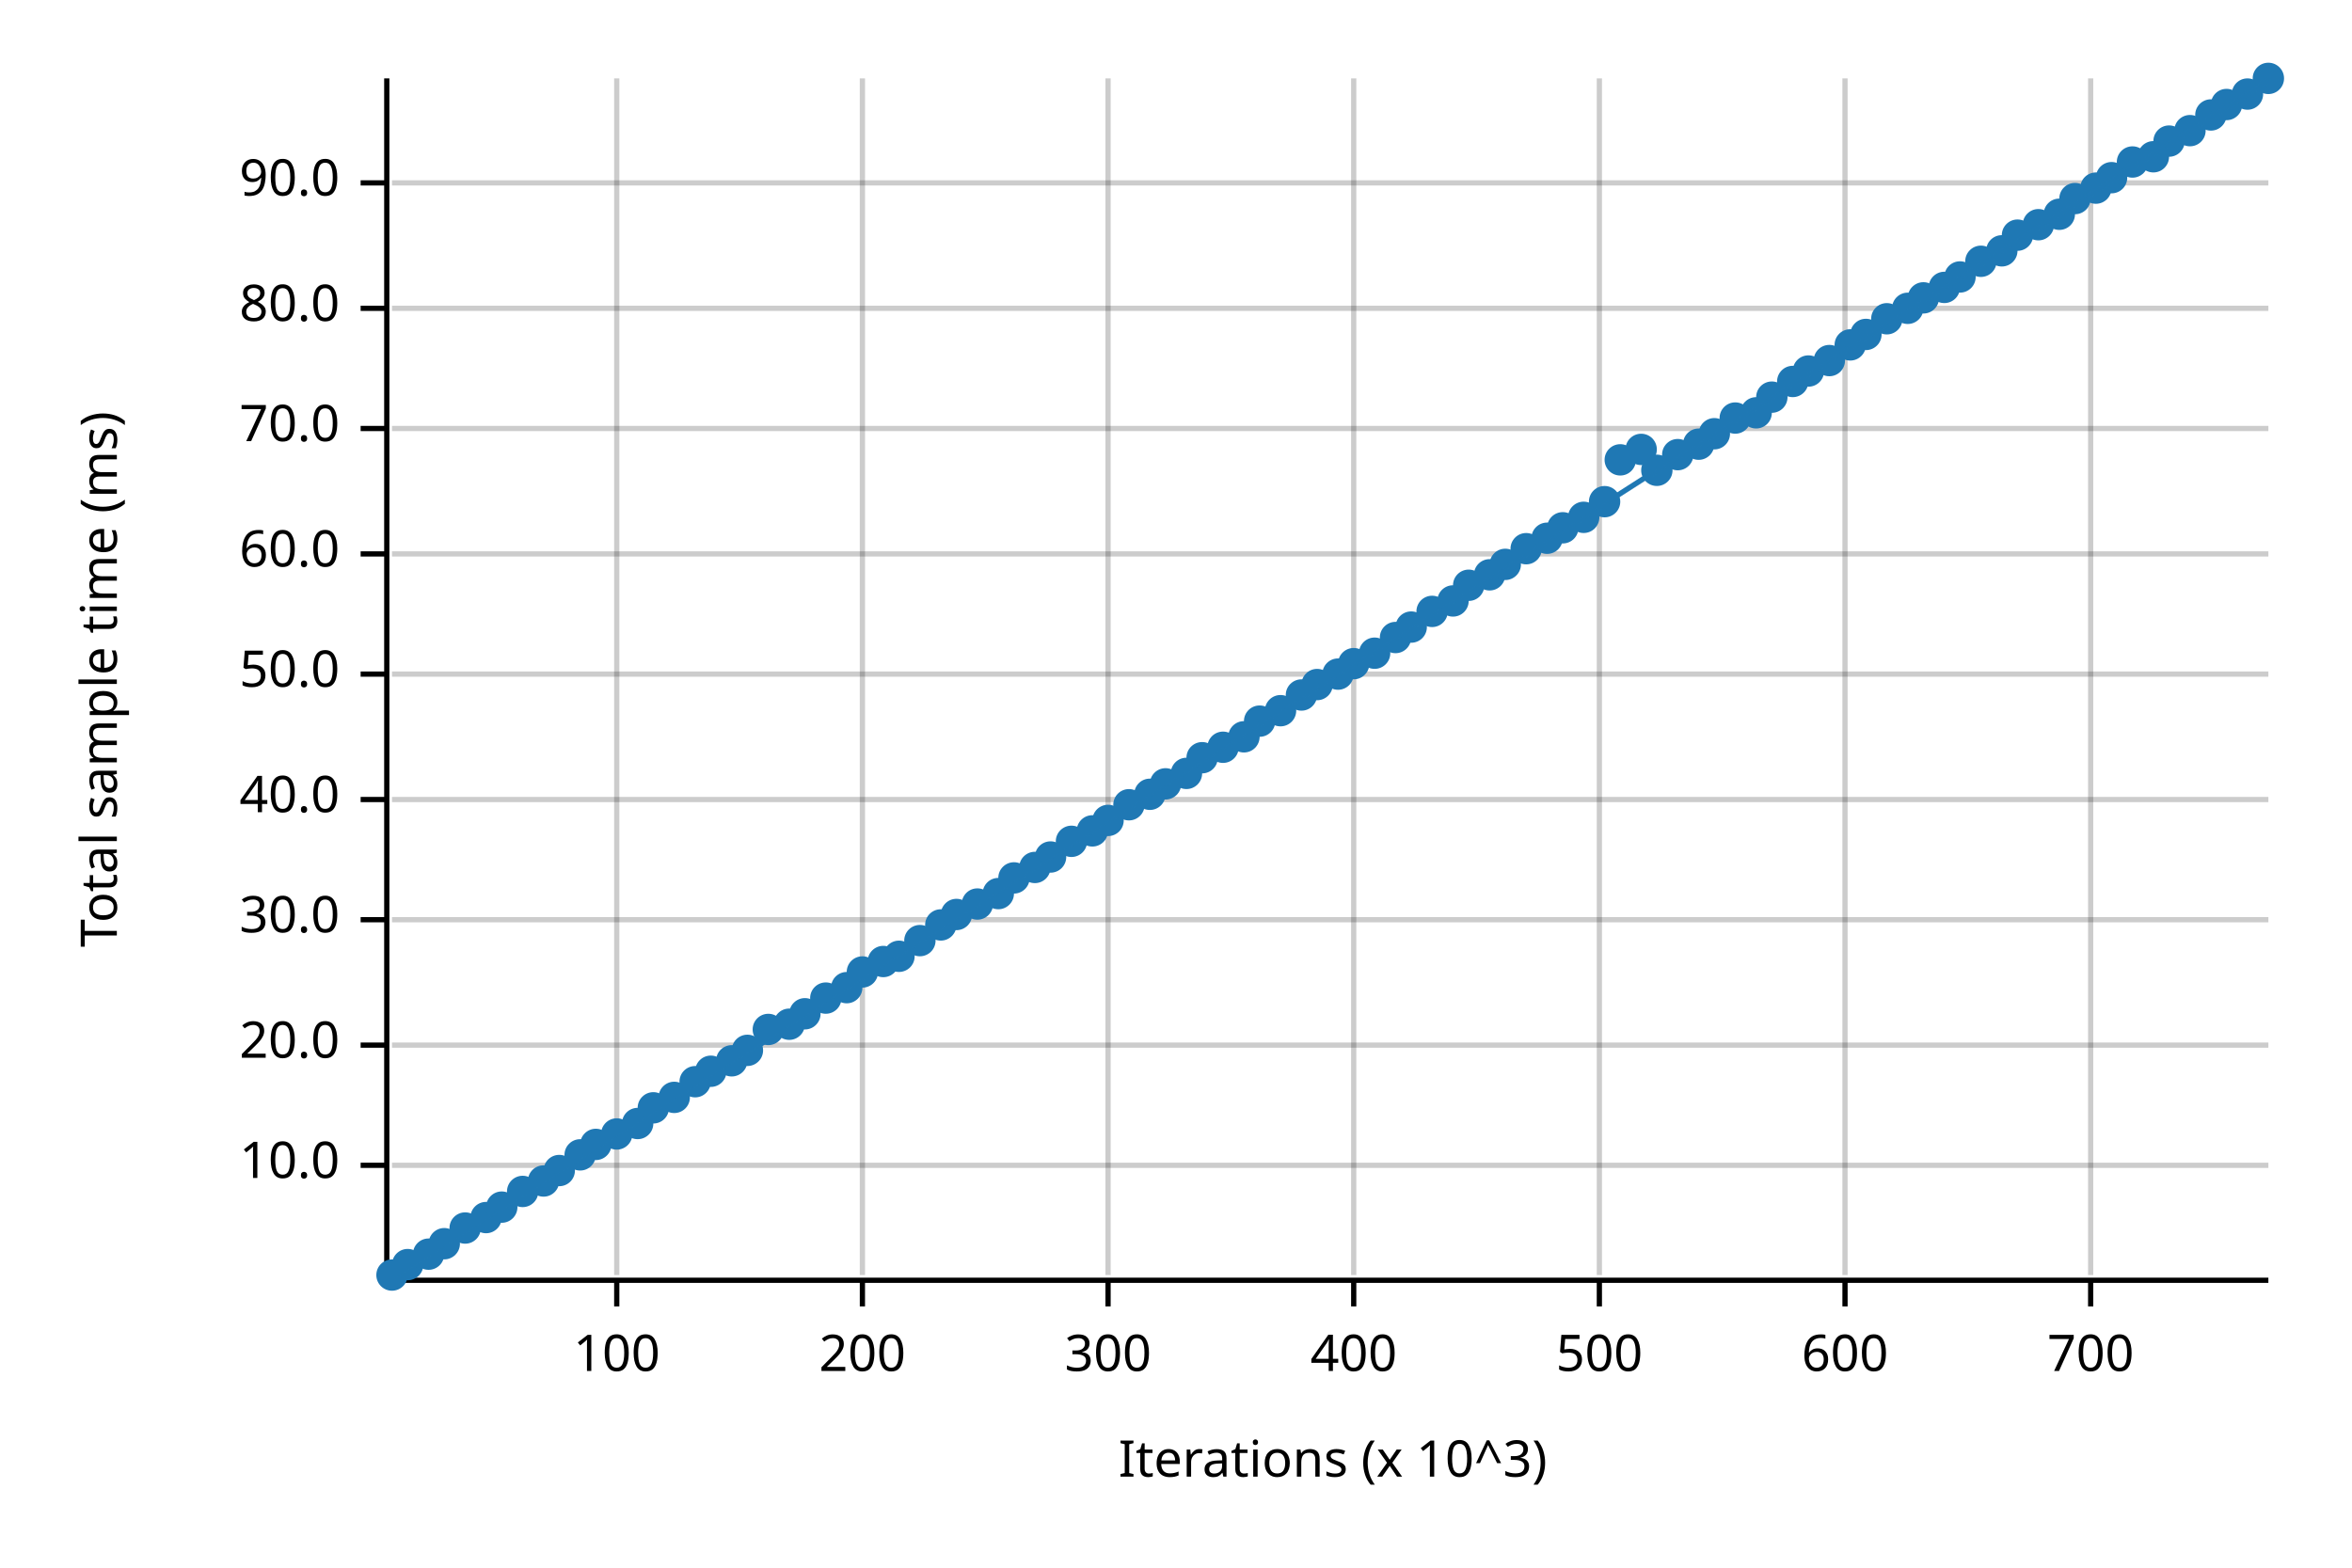
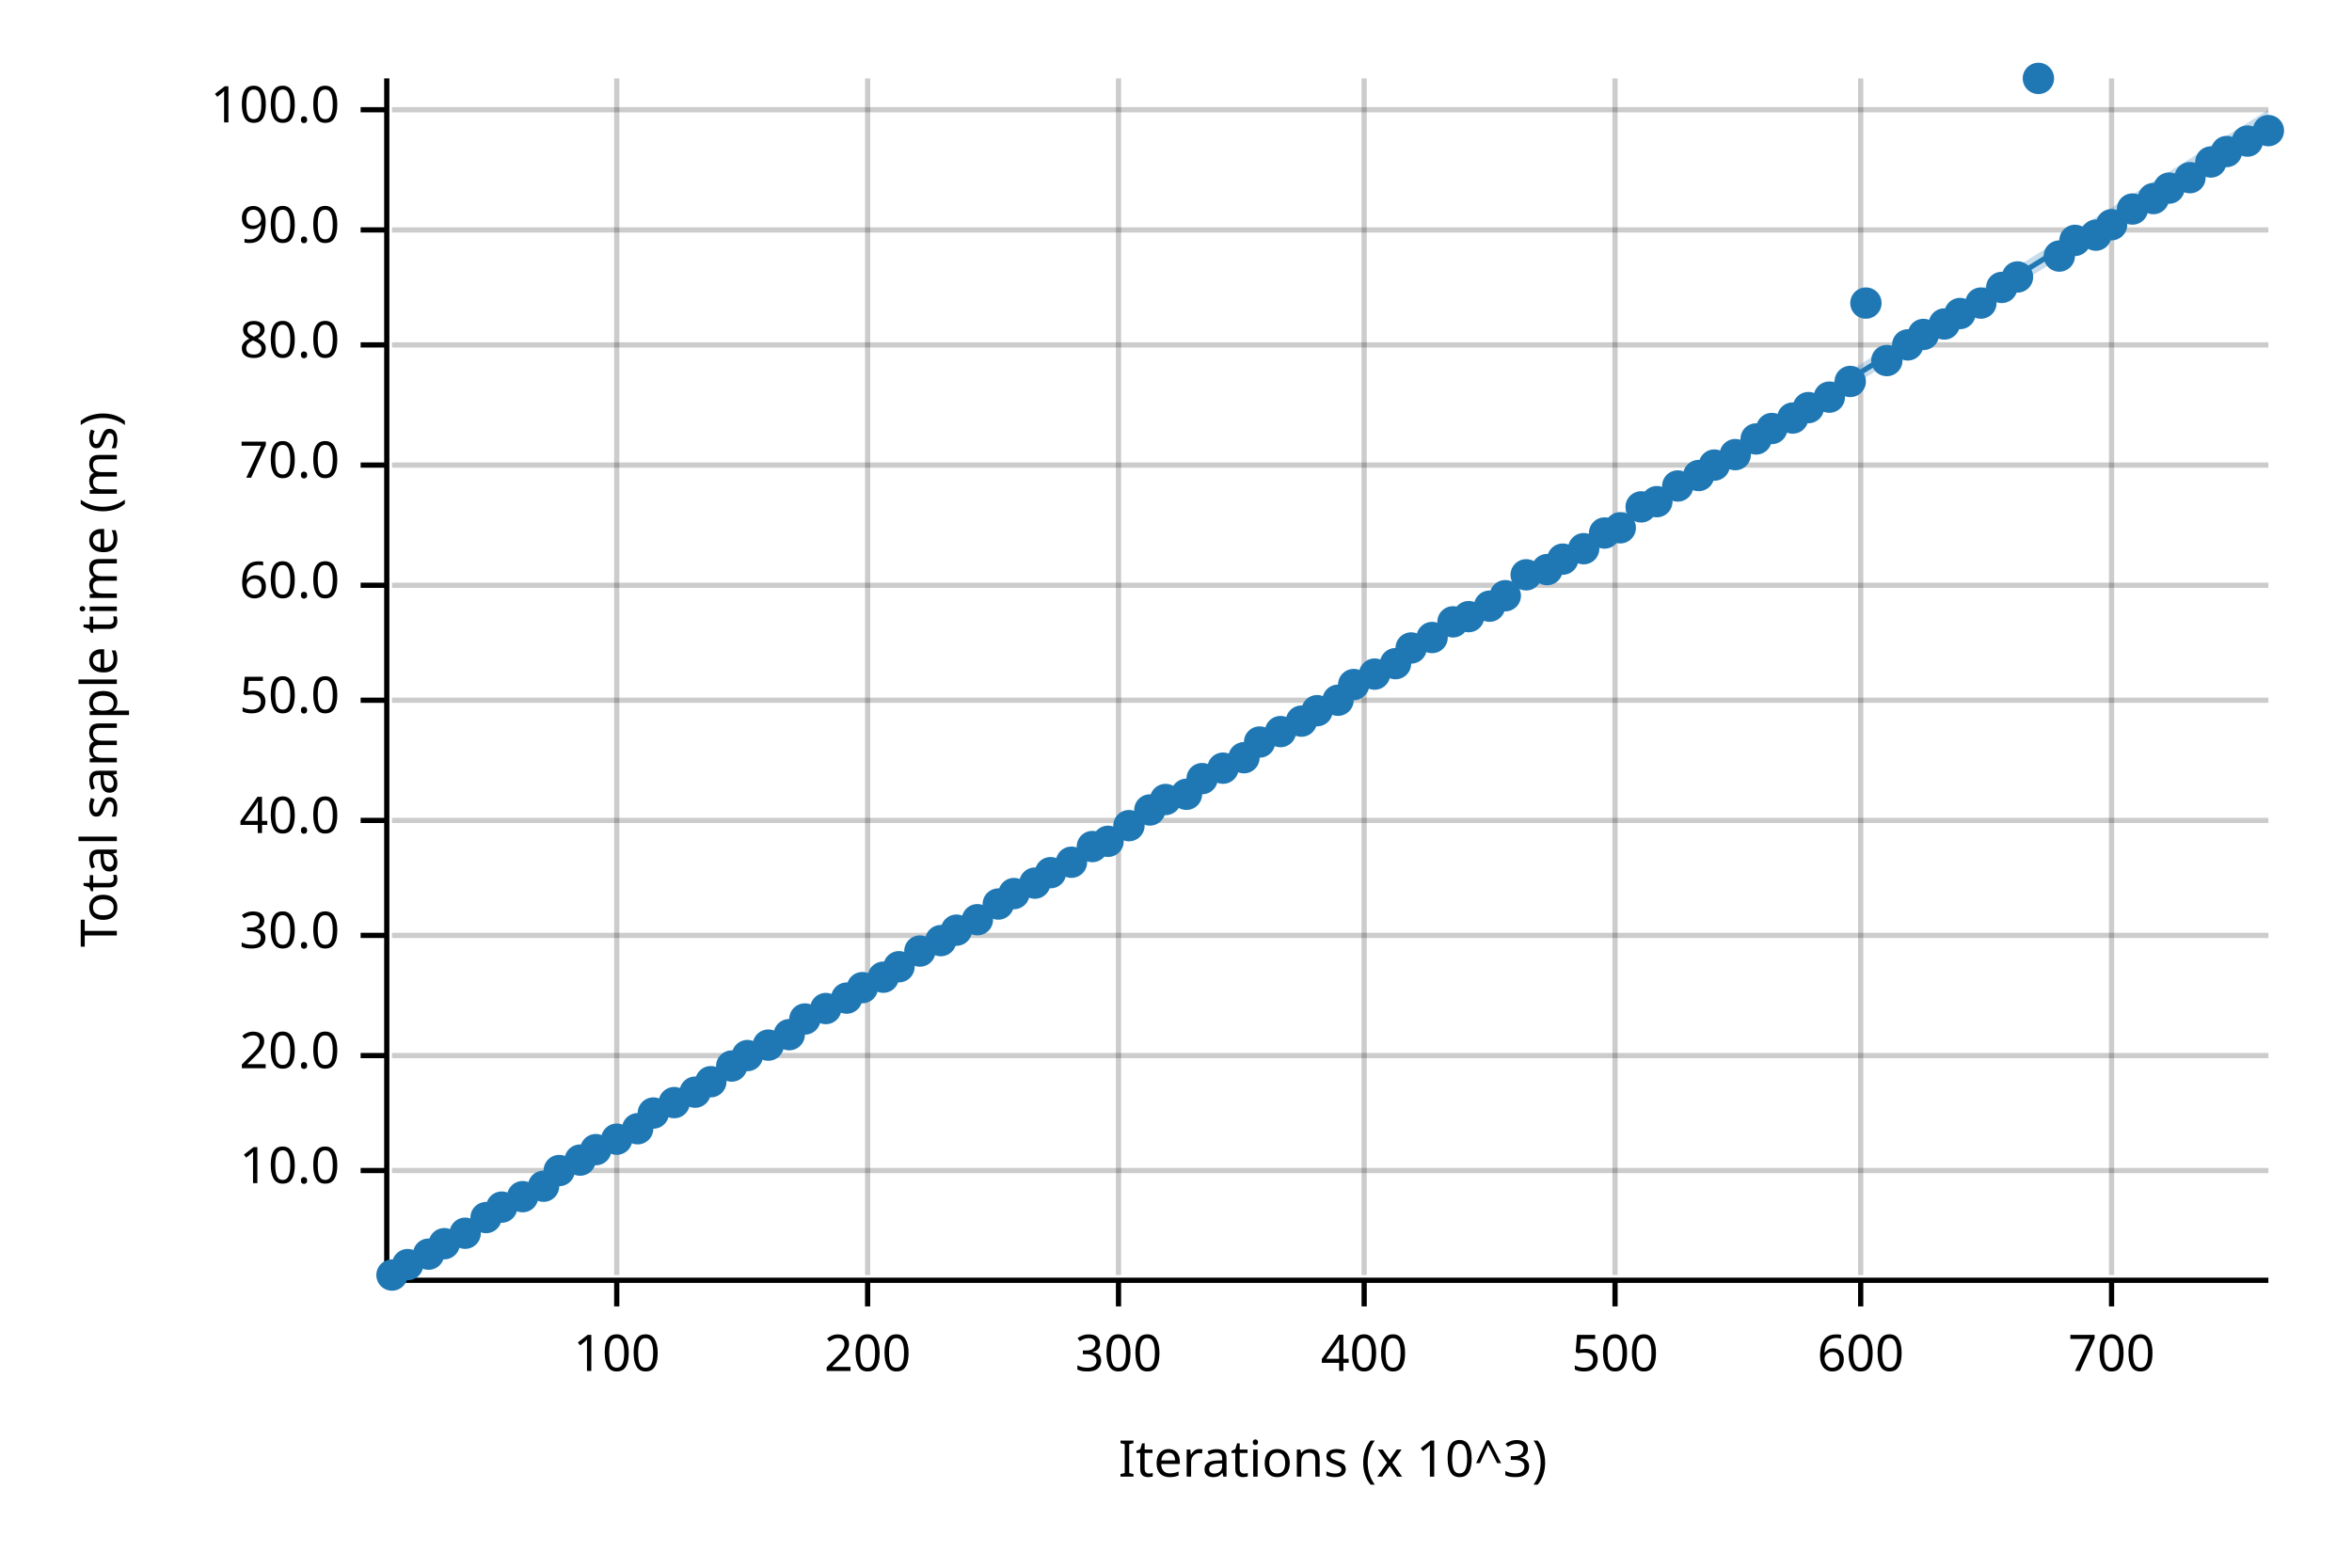
<svg xmlns="http://www.w3.org/2000/svg" width="450" height="300" viewBox="0 0 450 300">
  <text x="15" y="130" dy="0.76em" text-anchor="middle" font-family="sans-serif" font-size="9.677" opacity="1" fill="#000000" transform="rotate(270, 15, 130)">
Total sample time (ms)
</text>
  <text x="255" y="285" dy="-0.5ex" text-anchor="middle" font-family="sans-serif" font-size="9.677" opacity="1" fill="#000000">
Iterations (x 10^3)
</text>
  <line opacity="0.2" stroke="#000000" stroke-width="1" x1="118" y1="244" x2="118" y2="15" />
-   <line opacity="0.2" stroke="#000000" stroke-width="1" x1="165" y1="244" x2="165" y2="15" />
-   <line opacity="0.2" stroke="#000000" stroke-width="1" x1="212" y1="244" x2="212" y2="15" />
-   <line opacity="0.2" stroke="#000000" stroke-width="1" x1="259" y1="244" x2="259" y2="15" />
-   <line opacity="0.2" stroke="#000000" stroke-width="1" x1="306" y1="244" x2="306" y2="15" />
-   <line opacity="0.2" stroke="#000000" stroke-width="1" x1="353" y1="244" x2="353" y2="15" />
-   <line opacity="0.2" stroke="#000000" stroke-width="1" x1="400" y1="244" x2="400" y2="15" />
-   <line opacity="0.2" stroke="#000000" stroke-width="1" x1="75" y1="223" x2="434" y2="223" />
-   <line opacity="0.2" stroke="#000000" stroke-width="1" x1="75" y1="200" x2="434" y2="200" />
-   <line opacity="0.2" stroke="#000000" stroke-width="1" x1="75" y1="176" x2="434" y2="176" />
-   <line opacity="0.2" stroke="#000000" stroke-width="1" x1="75" y1="153" x2="434" y2="153" />
-   <line opacity="0.2" stroke="#000000" stroke-width="1" x1="75" y1="129" x2="434" y2="129" />
-   <line opacity="0.2" stroke="#000000" stroke-width="1" x1="75" y1="106" x2="434" y2="106" />
-   <line opacity="0.2" stroke="#000000" stroke-width="1" x1="75" y1="82" x2="434" y2="82" />
-   <line opacity="0.2" stroke="#000000" stroke-width="1" x1="75" y1="59" x2="434" y2="59" />
-   <line opacity="0.2" stroke="#000000" stroke-width="1" x1="75" y1="35" x2="434" y2="35" />
+   <line opacity="0.2" stroke="#000000" stroke-width="1" x1="166" y1="244" x2="166" y2="15" />
+   <line opacity="0.2" stroke="#000000" stroke-width="1" x1="214" y1="244" x2="214" y2="15" />
+   <line opacity="0.2" stroke="#000000" stroke-width="1" x1="261" y1="244" x2="261" y2="15" />
+   <line opacity="0.2" stroke="#000000" stroke-width="1" x1="309" y1="244" x2="309" y2="15" />
+   <line opacity="0.2" stroke="#000000" stroke-width="1" x1="356" y1="244" x2="356" y2="15" />
+   <line opacity="0.2" stroke="#000000" stroke-width="1" x1="404" y1="244" x2="404" y2="15" />
+   <line opacity="0.2" stroke="#000000" stroke-width="1" x1="75" y1="224" x2="434" y2="224" />
+   <line opacity="0.2" stroke="#000000" stroke-width="1" x1="75" y1="202" x2="434" y2="202" />
+   <line opacity="0.2" stroke="#000000" stroke-width="1" x1="75" y1="179" x2="434" y2="179" />
+   <line opacity="0.2" stroke="#000000" stroke-width="1" x1="75" y1="157" x2="434" y2="157" />
+   <line opacity="0.2" stroke="#000000" stroke-width="1" x1="75" y1="134" x2="434" y2="134" />
+   <line opacity="0.2" stroke="#000000" stroke-width="1" x1="75" y1="112" x2="434" y2="112" />
+   <line opacity="0.2" stroke="#000000" stroke-width="1" x1="75" y1="89" x2="434" y2="89" />
+   <line opacity="0.2" stroke="#000000" stroke-width="1" x1="75" y1="66" x2="434" y2="66" />
+   <line opacity="0.2" stroke="#000000" stroke-width="1" x1="75" y1="44" x2="434" y2="44" />
+   <line opacity="0.2" stroke="#000000" stroke-width="1" x1="75" y1="21" x2="434" y2="21" />
  <polyline fill="none" opacity="1" stroke="#000000" stroke-width="1" points="74,15 74,244 " />
-   <text x="65" y="223" dy="0.5ex" text-anchor="end" font-family="sans-serif" font-size="9.677" opacity="1" fill="#000000">
+   <text x="65" y="224" dy="0.5ex" text-anchor="end" font-family="sans-serif" font-size="9.677" opacity="1" fill="#000000">
10.0
</text>
-   <polyline fill="none" opacity="1" stroke="#000000" stroke-width="1" points="69,223 74,223 " />
-   <text x="65" y="200" dy="0.5ex" text-anchor="end" font-family="sans-serif" font-size="9.677" opacity="1" fill="#000000">
+   <polyline fill="none" opacity="1" stroke="#000000" stroke-width="1" points="69,224 74,224 " />
+   <text x="65" y="202" dy="0.5ex" text-anchor="end" font-family="sans-serif" font-size="9.677" opacity="1" fill="#000000">
20.0
</text>
-   <polyline fill="none" opacity="1" stroke="#000000" stroke-width="1" points="69,200 74,200 " />
-   <text x="65" y="176" dy="0.5ex" text-anchor="end" font-family="sans-serif" font-size="9.677" opacity="1" fill="#000000">
+   <polyline fill="none" opacity="1" stroke="#000000" stroke-width="1" points="69,202 74,202 " />
+   <text x="65" y="179" dy="0.5ex" text-anchor="end" font-family="sans-serif" font-size="9.677" opacity="1" fill="#000000">
30.0
</text>
-   <polyline fill="none" opacity="1" stroke="#000000" stroke-width="1" points="69,176 74,176 " />
-   <text x="65" y="153" dy="0.5ex" text-anchor="end" font-family="sans-serif" font-size="9.677" opacity="1" fill="#000000">
+   <polyline fill="none" opacity="1" stroke="#000000" stroke-width="1" points="69,179 74,179 " />
+   <text x="65" y="157" dy="0.5ex" text-anchor="end" font-family="sans-serif" font-size="9.677" opacity="1" fill="#000000">
40.0
</text>
-   <polyline fill="none" opacity="1" stroke="#000000" stroke-width="1" points="69,153 74,153 " />
-   <text x="65" y="129" dy="0.5ex" text-anchor="end" font-family="sans-serif" font-size="9.677" opacity="1" fill="#000000">
+   <polyline fill="none" opacity="1" stroke="#000000" stroke-width="1" points="69,157 74,157 " />
+   <text x="65" y="134" dy="0.5ex" text-anchor="end" font-family="sans-serif" font-size="9.677" opacity="1" fill="#000000">
50.0
</text>
-   <polyline fill="none" opacity="1" stroke="#000000" stroke-width="1" points="69,129 74,129 " />
-   <text x="65" y="106" dy="0.5ex" text-anchor="end" font-family="sans-serif" font-size="9.677" opacity="1" fill="#000000">
+   <polyline fill="none" opacity="1" stroke="#000000" stroke-width="1" points="69,134 74,134 " />
+   <text x="65" y="112" dy="0.5ex" text-anchor="end" font-family="sans-serif" font-size="9.677" opacity="1" fill="#000000">
60.0
</text>
-   <polyline fill="none" opacity="1" stroke="#000000" stroke-width="1" points="69,106 74,106 " />
-   <text x="65" y="82" dy="0.5ex" text-anchor="end" font-family="sans-serif" font-size="9.677" opacity="1" fill="#000000">
+   <polyline fill="none" opacity="1" stroke="#000000" stroke-width="1" points="69,112 74,112 " />
+   <text x="65" y="89" dy="0.5ex" text-anchor="end" font-family="sans-serif" font-size="9.677" opacity="1" fill="#000000">
70.0
</text>
-   <polyline fill="none" opacity="1" stroke="#000000" stroke-width="1" points="69,82 74,82 " />
-   <text x="65" y="59" dy="0.5ex" text-anchor="end" font-family="sans-serif" font-size="9.677" opacity="1" fill="#000000">
+   <polyline fill="none" opacity="1" stroke="#000000" stroke-width="1" points="69,89 74,89 " />
+   <text x="65" y="66" dy="0.5ex" text-anchor="end" font-family="sans-serif" font-size="9.677" opacity="1" fill="#000000">
80.0
</text>
-   <polyline fill="none" opacity="1" stroke="#000000" stroke-width="1" points="69,59 74,59 " />
-   <text x="65" y="35" dy="0.5ex" text-anchor="end" font-family="sans-serif" font-size="9.677" opacity="1" fill="#000000">
+   <polyline fill="none" opacity="1" stroke="#000000" stroke-width="1" points="69,66 74,66 " />
+   <text x="65" y="44" dy="0.5ex" text-anchor="end" font-family="sans-serif" font-size="9.677" opacity="1" fill="#000000">
90.0
</text>
-   <polyline fill="none" opacity="1" stroke="#000000" stroke-width="1" points="69,35 74,35 " />
+   <polyline fill="none" opacity="1" stroke="#000000" stroke-width="1" points="69,44 74,44 " />
+   <text x="65" y="21" dy="0.5ex" text-anchor="end" font-family="sans-serif" font-size="9.677" opacity="1" fill="#000000">
+ 100.0
+ </text>
+   <polyline fill="none" opacity="1" stroke="#000000" stroke-width="1" points="69,21 74,21 " />
  <polyline fill="none" opacity="1" stroke="#000000" stroke-width="1" points="75,245 434,245 " />
  <text x="118" y="255" dy="0.76em" text-anchor="middle" font-family="sans-serif" font-size="9.677" opacity="1" fill="#000000">
100
</text>
  <polyline fill="none" opacity="1" stroke="#000000" stroke-width="1" points="118,245 118,250 " />
-   <text x="165" y="255" dy="0.76em" text-anchor="middle" font-family="sans-serif" font-size="9.677" opacity="1" fill="#000000">
+   <text x="166" y="255" dy="0.76em" text-anchor="middle" font-family="sans-serif" font-size="9.677" opacity="1" fill="#000000">
200
</text>
-   <polyline fill="none" opacity="1" stroke="#000000" stroke-width="1" points="165,245 165,250 " />
-   <text x="212" y="255" dy="0.76em" text-anchor="middle" font-family="sans-serif" font-size="9.677" opacity="1" fill="#000000">
+   <polyline fill="none" opacity="1" stroke="#000000" stroke-width="1" points="166,245 166,250 " />
+   <text x="214" y="255" dy="0.76em" text-anchor="middle" font-family="sans-serif" font-size="9.677" opacity="1" fill="#000000">
300
</text>
-   <polyline fill="none" opacity="1" stroke="#000000" stroke-width="1" points="212,245 212,250 " />
-   <text x="259" y="255" dy="0.76em" text-anchor="middle" font-family="sans-serif" font-size="9.677" opacity="1" fill="#000000">
+   <polyline fill="none" opacity="1" stroke="#000000" stroke-width="1" points="214,245 214,250 " />
+   <text x="261" y="255" dy="0.76em" text-anchor="middle" font-family="sans-serif" font-size="9.677" opacity="1" fill="#000000">
400
</text>
-   <polyline fill="none" opacity="1" stroke="#000000" stroke-width="1" points="259,245 259,250 " />
-   <text x="306" y="255" dy="0.76em" text-anchor="middle" font-family="sans-serif" font-size="9.677" opacity="1" fill="#000000">
+   <polyline fill="none" opacity="1" stroke="#000000" stroke-width="1" points="261,245 261,250 " />
+   <text x="309" y="255" dy="0.76em" text-anchor="middle" font-family="sans-serif" font-size="9.677" opacity="1" fill="#000000">
500
</text>
-   <polyline fill="none" opacity="1" stroke="#000000" stroke-width="1" points="306,245 306,250 " />
-   <text x="353" y="255" dy="0.76em" text-anchor="middle" font-family="sans-serif" font-size="9.677" opacity="1" fill="#000000">
+   <polyline fill="none" opacity="1" stroke="#000000" stroke-width="1" points="309,245 309,250 " />
+   <text x="356" y="255" dy="0.76em" text-anchor="middle" font-family="sans-serif" font-size="9.677" opacity="1" fill="#000000">
600
</text>
-   <polyline fill="none" opacity="1" stroke="#000000" stroke-width="1" points="353,245 353,250 " />
-   <text x="400" y="255" dy="0.76em" text-anchor="middle" font-family="sans-serif" font-size="9.677" opacity="1" fill="#000000">
+   <polyline fill="none" opacity="1" stroke="#000000" stroke-width="1" points="356,245 356,250 " />
+   <text x="404" y="255" dy="0.76em" text-anchor="middle" font-family="sans-serif" font-size="9.677" opacity="1" fill="#000000">
700
</text>
-   <polyline fill="none" opacity="1" stroke="#000000" stroke-width="1" points="400,245 400,250 " />
+   <polyline fill="none" opacity="1" stroke="#000000" stroke-width="1" points="404,245 404,250 " />
  <circle cx="75" cy="244" r="3" opacity="1" fill="#1F78B4" stroke="none" stroke-width="1" />
  <circle cx="78" cy="242" r="3" opacity="1" fill="#1F78B4" stroke="none" stroke-width="1" />
  <circle cx="82" cy="240" r="3" opacity="1" fill="#1F78B4" stroke="none" stroke-width="1" />
  <circle cx="85" cy="238" r="3" opacity="1" fill="#1F78B4" stroke="none" stroke-width="1" />
-   <circle cx="89" cy="235" r="3" opacity="1" fill="#1F78B4" stroke="none" stroke-width="1" />
+   <circle cx="89" cy="236" r="3" opacity="1" fill="#1F78B4" stroke="none" stroke-width="1" />
  <circle cx="93" cy="233" r="3" opacity="1" fill="#1F78B4" stroke="none" stroke-width="1" />
  <circle cx="96" cy="231" r="3" opacity="1" fill="#1F78B4" stroke="none" stroke-width="1" />
-   <circle cx="100" cy="228" r="3" opacity="1" fill="#1F78B4" stroke="none" stroke-width="1" />
-   <circle cx="104" cy="226" r="3" opacity="1" fill="#1F78B4" stroke="none" stroke-width="1" />
+   <circle cx="100" cy="229" r="3" opacity="1" fill="#1F78B4" stroke="none" stroke-width="1" />
+   <circle cx="104" cy="227" r="3" opacity="1" fill="#1F78B4" stroke="none" stroke-width="1" />
  <circle cx="107" cy="224" r="3" opacity="1" fill="#1F78B4" stroke="none" stroke-width="1" />
-   <circle cx="111" cy="221" r="3" opacity="1" fill="#1F78B4" stroke="none" stroke-width="1" />
-   <circle cx="114" cy="219" r="3" opacity="1" fill="#1F78B4" stroke="none" stroke-width="1" />
-   <circle cx="118" cy="217" r="3" opacity="1" fill="#1F78B4" stroke="none" stroke-width="1" />
-   <circle cx="122" cy="215" r="3" opacity="1" fill="#1F78B4" stroke="none" stroke-width="1" />
-   <circle cx="125" cy="212" r="3" opacity="1" fill="#1F78B4" stroke="none" stroke-width="1" />
-   <circle cx="129" cy="210" r="3" opacity="1" fill="#1F78B4" stroke="none" stroke-width="1" />
-   <circle cx="133" cy="207" r="3" opacity="1" fill="#1F78B4" stroke="none" stroke-width="1" />
-   <circle cx="136" cy="205" r="3" opacity="1" fill="#1F78B4" stroke="none" stroke-width="1" />
-   <circle cx="140" cy="203" r="3" opacity="1" fill="#1F78B4" stroke="none" stroke-width="1" />
-   <circle cx="143" cy="201" r="3" opacity="1" fill="#1F78B4" stroke="none" stroke-width="1" />
-   <circle cx="147" cy="197" r="3" opacity="1" fill="#1F78B4" stroke="none" stroke-width="1" />
-   <circle cx="151" cy="196" r="3" opacity="1" fill="#1F78B4" stroke="none" stroke-width="1" />
-   <circle cx="154" cy="194" r="3" opacity="1" fill="#1F78B4" stroke="none" stroke-width="1" />
-   <circle cx="158" cy="191" r="3" opacity="1" fill="#1F78B4" stroke="none" stroke-width="1" />
-   <circle cx="162" cy="189" r="3" opacity="1" fill="#1F78B4" stroke="none" stroke-width="1" />
-   <circle cx="165" cy="186" r="3" opacity="1" fill="#1F78B4" stroke="none" stroke-width="1" />
-   <circle cx="169" cy="184" r="3" opacity="1" fill="#1F78B4" stroke="none" stroke-width="1" />
-   <circle cx="172" cy="183" r="3" opacity="1" fill="#1F78B4" stroke="none" stroke-width="1" />
-   <circle cx="176" cy="180" r="3" opacity="1" fill="#1F78B4" stroke="none" stroke-width="1" />
-   <circle cx="180" cy="177" r="3" opacity="1" fill="#1F78B4" stroke="none" stroke-width="1" />
-   <circle cx="183" cy="175" r="3" opacity="1" fill="#1F78B4" stroke="none" stroke-width="1" />
-   <circle cx="187" cy="173" r="3" opacity="1" fill="#1F78B4" stroke="none" stroke-width="1" />
-   <circle cx="191" cy="171" r="3" opacity="1" fill="#1F78B4" stroke="none" stroke-width="1" />
-   <circle cx="194" cy="168" r="3" opacity="1" fill="#1F78B4" stroke="none" stroke-width="1" />
-   <circle cx="198" cy="166" r="3" opacity="1" fill="#1F78B4" stroke="none" stroke-width="1" />
-   <circle cx="201" cy="164" r="3" opacity="1" fill="#1F78B4" stroke="none" stroke-width="1" />
-   <circle cx="205" cy="161" r="3" opacity="1" fill="#1F78B4" stroke="none" stroke-width="1" />
-   <circle cx="209" cy="159" r="3" opacity="1" fill="#1F78B4" stroke="none" stroke-width="1" />
-   <circle cx="212" cy="157" r="3" opacity="1" fill="#1F78B4" stroke="none" stroke-width="1" />
-   <circle cx="216" cy="154" r="3" opacity="1" fill="#1F78B4" stroke="none" stroke-width="1" />
-   <circle cx="220" cy="152" r="3" opacity="1" fill="#1F78B4" stroke="none" stroke-width="1" />
-   <circle cx="223" cy="150" r="3" opacity="1" fill="#1F78B4" stroke="none" stroke-width="1" />
-   <circle cx="227" cy="148" r="3" opacity="1" fill="#1F78B4" stroke="none" stroke-width="1" />
-   <circle cx="230" cy="145" r="3" opacity="1" fill="#1F78B4" stroke="none" stroke-width="1" />
-   <circle cx="234" cy="143" r="3" opacity="1" fill="#1F78B4" stroke="none" stroke-width="1" />
-   <circle cx="238" cy="141" r="3" opacity="1" fill="#1F78B4" stroke="none" stroke-width="1" />
-   <circle cx="241" cy="138" r="3" opacity="1" fill="#1F78B4" stroke="none" stroke-width="1" />
-   <circle cx="245" cy="136" r="3" opacity="1" fill="#1F78B4" stroke="none" stroke-width="1" />
-   <circle cx="249" cy="133" r="3" opacity="1" fill="#1F78B4" stroke="none" stroke-width="1" />
-   <circle cx="252" cy="131" r="3" opacity="1" fill="#1F78B4" stroke="none" stroke-width="1" />
-   <circle cx="256" cy="129" r="3" opacity="1" fill="#1F78B4" stroke="none" stroke-width="1" />
-   <circle cx="259" cy="127" r="3" opacity="1" fill="#1F78B4" stroke="none" stroke-width="1" />
-   <circle cx="263" cy="125" r="3" opacity="1" fill="#1F78B4" stroke="none" stroke-width="1" />
-   <circle cx="267" cy="122" r="3" opacity="1" fill="#1F78B4" stroke="none" stroke-width="1" />
-   <circle cx="270" cy="120" r="3" opacity="1" fill="#1F78B4" stroke="none" stroke-width="1" />
-   <circle cx="274" cy="117" r="3" opacity="1" fill="#1F78B4" stroke="none" stroke-width="1" />
-   <circle cx="278" cy="115" r="3" opacity="1" fill="#1F78B4" stroke="none" stroke-width="1" />
-   <circle cx="281" cy="112" r="3" opacity="1" fill="#1F78B4" stroke="none" stroke-width="1" />
-   <circle cx="285" cy="110" r="3" opacity="1" fill="#1F78B4" stroke="none" stroke-width="1" />
-   <circle cx="288" cy="108" r="3" opacity="1" fill="#1F78B4" stroke="none" stroke-width="1" />
-   <circle cx="292" cy="105" r="3" opacity="1" fill="#1F78B4" stroke="none" stroke-width="1" />
-   <circle cx="296" cy="103" r="3" opacity="1" fill="#1F78B4" stroke="none" stroke-width="1" />
-   <circle cx="299" cy="101" r="3" opacity="1" fill="#1F78B4" stroke="none" stroke-width="1" />
-   <circle cx="303" cy="99" r="3" opacity="1" fill="#1F78B4" stroke="none" stroke-width="1" />
-   <circle cx="307" cy="96" r="3" opacity="1" fill="#1F78B4" stroke="none" stroke-width="1" />
-   <circle cx="310" cy="88" r="3" opacity="1" fill="#1F78B4" stroke="none" stroke-width="1" />
-   <circle cx="314" cy="86" r="3" opacity="1" fill="#1F78B4" stroke="none" stroke-width="1" />
-   <circle cx="317" cy="90" r="3" opacity="1" fill="#1F78B4" stroke="none" stroke-width="1" />
-   <circle cx="321" cy="87" r="3" opacity="1" fill="#1F78B4" stroke="none" stroke-width="1" />
-   <circle cx="325" cy="85" r="3" opacity="1" fill="#1F78B4" stroke="none" stroke-width="1" />
-   <circle cx="328" cy="83" r="3" opacity="1" fill="#1F78B4" stroke="none" stroke-width="1" />
-   <circle cx="332" cy="80" r="3" opacity="1" fill="#1F78B4" stroke="none" stroke-width="1" />
-   <circle cx="336" cy="79" r="3" opacity="1" fill="#1F78B4" stroke="none" stroke-width="1" />
-   <circle cx="339" cy="76" r="3" opacity="1" fill="#1F78B4" stroke="none" stroke-width="1" />
-   <circle cx="343" cy="73" r="3" opacity="1" fill="#1F78B4" stroke="none" stroke-width="1" />
-   <circle cx="346" cy="71" r="3" opacity="1" fill="#1F78B4" stroke="none" stroke-width="1" />
-   <circle cx="350" cy="69" r="3" opacity="1" fill="#1F78B4" stroke="none" stroke-width="1" />
-   <circle cx="354" cy="66" r="3" opacity="1" fill="#1F78B4" stroke="none" stroke-width="1" />
-   <circle cx="357" cy="64" r="3" opacity="1" fill="#1F78B4" stroke="none" stroke-width="1" />
-   <circle cx="361" cy="61" r="3" opacity="1" fill="#1F78B4" stroke="none" stroke-width="1" />
-   <circle cx="365" cy="59" r="3" opacity="1" fill="#1F78B4" stroke="none" stroke-width="1" />
-   <circle cx="368" cy="57" r="3" opacity="1" fill="#1F78B4" stroke="none" stroke-width="1" />
-   <circle cx="372" cy="55" r="3" opacity="1" fill="#1F78B4" stroke="none" stroke-width="1" />
-   <circle cx="375" cy="53" r="3" opacity="1" fill="#1F78B4" stroke="none" stroke-width="1" />
-   <circle cx="379" cy="50" r="3" opacity="1" fill="#1F78B4" stroke="none" stroke-width="1" />
-   <circle cx="383" cy="48" r="3" opacity="1" fill="#1F78B4" stroke="none" stroke-width="1" />
-   <circle cx="386" cy="45" r="3" opacity="1" fill="#1F78B4" stroke="none" stroke-width="1" />
-   <circle cx="390" cy="43" r="3" opacity="1" fill="#1F78B4" stroke="none" stroke-width="1" />
-   <circle cx="394" cy="41" r="3" opacity="1" fill="#1F78B4" stroke="none" stroke-width="1" />
-   <circle cx="397" cy="38" r="3" opacity="1" fill="#1F78B4" stroke="none" stroke-width="1" />
-   <circle cx="401" cy="36" r="3" opacity="1" fill="#1F78B4" stroke="none" stroke-width="1" />
-   <circle cx="404" cy="34" r="3" opacity="1" fill="#1F78B4" stroke="none" stroke-width="1" />
-   <circle cx="408" cy="31" r="3" opacity="1" fill="#1F78B4" stroke="none" stroke-width="1" />
-   <circle cx="412" cy="30" r="3" opacity="1" fill="#1F78B4" stroke="none" stroke-width="1" />
-   <circle cx="415" cy="27" r="3" opacity="1" fill="#1F78B4" stroke="none" stroke-width="1" />
-   <circle cx="419" cy="25" r="3" opacity="1" fill="#1F78B4" stroke="none" stroke-width="1" />
-   <circle cx="423" cy="22" r="3" opacity="1" fill="#1F78B4" stroke="none" stroke-width="1" />
-   <circle cx="426" cy="20" r="3" opacity="1" fill="#1F78B4" stroke="none" stroke-width="1" />
-   <circle cx="430" cy="18" r="3" opacity="1" fill="#1F78B4" stroke="none" stroke-width="1" />
-   <circle cx="434" cy="15" r="3" opacity="1" fill="#1F78B4" stroke="none" stroke-width="1" />
-   <polyline fill="none" opacity="1" stroke="#1F78B4" stroke-width="1" points="75,245 434,15 " />
-   <polygon opacity="0.25" fill="#1F78B4" points="75,245 434,16 434,15 " />
+   <circle cx="111" cy="222" r="3" opacity="1" fill="#1F78B4" stroke="none" stroke-width="1" />
+   <circle cx="114" cy="220" r="3" opacity="1" fill="#1F78B4" stroke="none" stroke-width="1" />
+   <circle cx="118" cy="218" r="3" opacity="1" fill="#1F78B4" stroke="none" stroke-width="1" />
+   <circle cx="122" cy="216" r="3" opacity="1" fill="#1F78B4" stroke="none" stroke-width="1" />
+   <circle cx="125" cy="213" r="3" opacity="1" fill="#1F78B4" stroke="none" stroke-width="1" />
+   <circle cx="129" cy="211" r="3" opacity="1" fill="#1F78B4" stroke="none" stroke-width="1" />
+   <circle cx="133" cy="209" r="3" opacity="1" fill="#1F78B4" stroke="none" stroke-width="1" />
+   <circle cx="136" cy="207" r="3" opacity="1" fill="#1F78B4" stroke="none" stroke-width="1" />
+   <circle cx="140" cy="204" r="3" opacity="1" fill="#1F78B4" stroke="none" stroke-width="1" />
+   <circle cx="143" cy="202" r="3" opacity="1" fill="#1F78B4" stroke="none" stroke-width="1" />
+   <circle cx="147" cy="200" r="3" opacity="1" fill="#1F78B4" stroke="none" stroke-width="1" />
+   <circle cx="151" cy="198" r="3" opacity="1" fill="#1F78B4" stroke="none" stroke-width="1" />
+   <circle cx="154" cy="195" r="3" opacity="1" fill="#1F78B4" stroke="none" stroke-width="1" />
+   <circle cx="158" cy="193" r="3" opacity="1" fill="#1F78B4" stroke="none" stroke-width="1" />
+   <circle cx="162" cy="191" r="3" opacity="1" fill="#1F78B4" stroke="none" stroke-width="1" />
+   <circle cx="165" cy="189" r="3" opacity="1" fill="#1F78B4" stroke="none" stroke-width="1" />
+   <circle cx="169" cy="187" r="3" opacity="1" fill="#1F78B4" stroke="none" stroke-width="1" />
+   <circle cx="172" cy="185" r="3" opacity="1" fill="#1F78B4" stroke="none" stroke-width="1" />
+   <circle cx="176" cy="182" r="3" opacity="1" fill="#1F78B4" stroke="none" stroke-width="1" />
+   <circle cx="180" cy="180" r="3" opacity="1" fill="#1F78B4" stroke="none" stroke-width="1" />
+   <circle cx="183" cy="178" r="3" opacity="1" fill="#1F78B4" stroke="none" stroke-width="1" />
+   <circle cx="187" cy="176" r="3" opacity="1" fill="#1F78B4" stroke="none" stroke-width="1" />
+   <circle cx="191" cy="173" r="3" opacity="1" fill="#1F78B4" stroke="none" stroke-width="1" />
+   <circle cx="194" cy="171" r="3" opacity="1" fill="#1F78B4" stroke="none" stroke-width="1" />
+   <circle cx="198" cy="169" r="3" opacity="1" fill="#1F78B4" stroke="none" stroke-width="1" />
+   <circle cx="201" cy="167" r="3" opacity="1" fill="#1F78B4" stroke="none" stroke-width="1" />
+   <circle cx="205" cy="165" r="3" opacity="1" fill="#1F78B4" stroke="none" stroke-width="1" />
+   <circle cx="209" cy="162" r="3" opacity="1" fill="#1F78B4" stroke="none" stroke-width="1" />
+   <circle cx="212" cy="161" r="3" opacity="1" fill="#1F78B4" stroke="none" stroke-width="1" />
+   <circle cx="216" cy="158" r="3" opacity="1" fill="#1F78B4" stroke="none" stroke-width="1" />
+   <circle cx="220" cy="155" r="3" opacity="1" fill="#1F78B4" stroke="none" stroke-width="1" />
+   <circle cx="223" cy="153" r="3" opacity="1" fill="#1F78B4" stroke="none" stroke-width="1" />
+   <circle cx="227" cy="152" r="3" opacity="1" fill="#1F78B4" stroke="none" stroke-width="1" />
+   <circle cx="230" cy="149" r="3" opacity="1" fill="#1F78B4" stroke="none" stroke-width="1" />
+   <circle cx="234" cy="147" r="3" opacity="1" fill="#1F78B4" stroke="none" stroke-width="1" />
+   <circle cx="238" cy="145" r="3" opacity="1" fill="#1F78B4" stroke="none" stroke-width="1" />
+   <circle cx="241" cy="142" r="3" opacity="1" fill="#1F78B4" stroke="none" stroke-width="1" />
+   <circle cx="245" cy="140" r="3" opacity="1" fill="#1F78B4" stroke="none" stroke-width="1" />
+   <circle cx="249" cy="138" r="3" opacity="1" fill="#1F78B4" stroke="none" stroke-width="1" />
+   <circle cx="252" cy="136" r="3" opacity="1" fill="#1F78B4" stroke="none" stroke-width="1" />
+   <circle cx="256" cy="134" r="3" opacity="1" fill="#1F78B4" stroke="none" stroke-width="1" />
+   <circle cx="259" cy="131" r="3" opacity="1" fill="#1F78B4" stroke="none" stroke-width="1" />
+   <circle cx="263" cy="129" r="3" opacity="1" fill="#1F78B4" stroke="none" stroke-width="1" />
+   <circle cx="267" cy="127" r="3" opacity="1" fill="#1F78B4" stroke="none" stroke-width="1" />
+   <circle cx="270" cy="124" r="3" opacity="1" fill="#1F78B4" stroke="none" stroke-width="1" />
+   <circle cx="274" cy="122" r="3" opacity="1" fill="#1F78B4" stroke="none" stroke-width="1" />
+   <circle cx="278" cy="119" r="3" opacity="1" fill="#1F78B4" stroke="none" stroke-width="1" />
+   <circle cx="281" cy="118" r="3" opacity="1" fill="#1F78B4" stroke="none" stroke-width="1" />
+   <circle cx="285" cy="116" r="3" opacity="1" fill="#1F78B4" stroke="none" stroke-width="1" />
+   <circle cx="288" cy="114" r="3" opacity="1" fill="#1F78B4" stroke="none" stroke-width="1" />
+   <circle cx="292" cy="110" r="3" opacity="1" fill="#1F78B4" stroke="none" stroke-width="1" />
+   <circle cx="296" cy="109" r="3" opacity="1" fill="#1F78B4" stroke="none" stroke-width="1" />
+   <circle cx="299" cy="107" r="3" opacity="1" fill="#1F78B4" stroke="none" stroke-width="1" />
+   <circle cx="303" cy="105" r="3" opacity="1" fill="#1F78B4" stroke="none" stroke-width="1" />
+   <circle cx="307" cy="102" r="3" opacity="1" fill="#1F78B4" stroke="none" stroke-width="1" />
+   <circle cx="310" cy="101" r="3" opacity="1" fill="#1F78B4" stroke="none" stroke-width="1" />
+   <circle cx="314" cy="97" r="3" opacity="1" fill="#1F78B4" stroke="none" stroke-width="1" />
+   <circle cx="317" cy="96" r="3" opacity="1" fill="#1F78B4" stroke="none" stroke-width="1" />
+   <circle cx="321" cy="93" r="3" opacity="1" fill="#1F78B4" stroke="none" stroke-width="1" />
+   <circle cx="325" cy="91" r="3" opacity="1" fill="#1F78B4" stroke="none" stroke-width="1" />
+   <circle cx="328" cy="89" r="3" opacity="1" fill="#1F78B4" stroke="none" stroke-width="1" />
+   <circle cx="332" cy="87" r="3" opacity="1" fill="#1F78B4" stroke="none" stroke-width="1" />
+   <circle cx="336" cy="84" r="3" opacity="1" fill="#1F78B4" stroke="none" stroke-width="1" />
+   <circle cx="339" cy="82" r="3" opacity="1" fill="#1F78B4" stroke="none" stroke-width="1" />
+   <circle cx="343" cy="80" r="3" opacity="1" fill="#1F78B4" stroke="none" stroke-width="1" />
+   <circle cx="346" cy="78" r="3" opacity="1" fill="#1F78B4" stroke="none" stroke-width="1" />
+   <circle cx="350" cy="76" r="3" opacity="1" fill="#1F78B4" stroke="none" stroke-width="1" />
+   <circle cx="354" cy="73" r="3" opacity="1" fill="#1F78B4" stroke="none" stroke-width="1" />
+   <circle cx="357" cy="58" r="3" opacity="1" fill="#1F78B4" stroke="none" stroke-width="1" />
+   <circle cx="361" cy="69" r="3" opacity="1" fill="#1F78B4" stroke="none" stroke-width="1" />
+   <circle cx="365" cy="66" r="3" opacity="1" fill="#1F78B4" stroke="none" stroke-width="1" />
+   <circle cx="368" cy="64" r="3" opacity="1" fill="#1F78B4" stroke="none" stroke-width="1" />
+   <circle cx="372" cy="62" r="3" opacity="1" fill="#1F78B4" stroke="none" stroke-width="1" />
+   <circle cx="375" cy="60" r="3" opacity="1" fill="#1F78B4" stroke="none" stroke-width="1" />
+   <circle cx="379" cy="58" r="3" opacity="1" fill="#1F78B4" stroke="none" stroke-width="1" />
+   <circle cx="383" cy="55" r="3" opacity="1" fill="#1F78B4" stroke="none" stroke-width="1" />
+   <circle cx="386" cy="53" r="3" opacity="1" fill="#1F78B4" stroke="none" stroke-width="1" />
+   <circle cx="390" cy="15" r="3" opacity="1" fill="#1F78B4" stroke="none" stroke-width="1" />
+   <circle cx="394" cy="49" r="3" opacity="1" fill="#1F78B4" stroke="none" stroke-width="1" />
+   <circle cx="397" cy="46" r="3" opacity="1" fill="#1F78B4" stroke="none" stroke-width="1" />
+   <circle cx="401" cy="45" r="3" opacity="1" fill="#1F78B4" stroke="none" stroke-width="1" />
+   <circle cx="404" cy="43" r="3" opacity="1" fill="#1F78B4" stroke="none" stroke-width="1" />
+   <circle cx="408" cy="40" r="3" opacity="1" fill="#1F78B4" stroke="none" stroke-width="1" />
+   <circle cx="412" cy="38" r="3" opacity="1" fill="#1F78B4" stroke="none" stroke-width="1" />
+   <circle cx="415" cy="36" r="3" opacity="1" fill="#1F78B4" stroke="none" stroke-width="1" />
+   <circle cx="419" cy="34" r="3" opacity="1" fill="#1F78B4" stroke="none" stroke-width="1" />
+   <circle cx="423" cy="31" r="3" opacity="1" fill="#1F78B4" stroke="none" stroke-width="1" />
+   <circle cx="426" cy="29" r="3" opacity="1" fill="#1F78B4" stroke="none" stroke-width="1" />
+   <circle cx="430" cy="27" r="3" opacity="1" fill="#1F78B4" stroke="none" stroke-width="1" />
+   <circle cx="434" cy="25" r="3" opacity="1" fill="#1F78B4" stroke="none" stroke-width="1" />
+   <polyline fill="none" opacity="1" stroke="#1F78B4" stroke-width="1" points="75,245 434,23 " />
+   <polygon opacity="0.25" fill="#1F78B4" points="75,245 434,25 434,21 " />
</svg>
